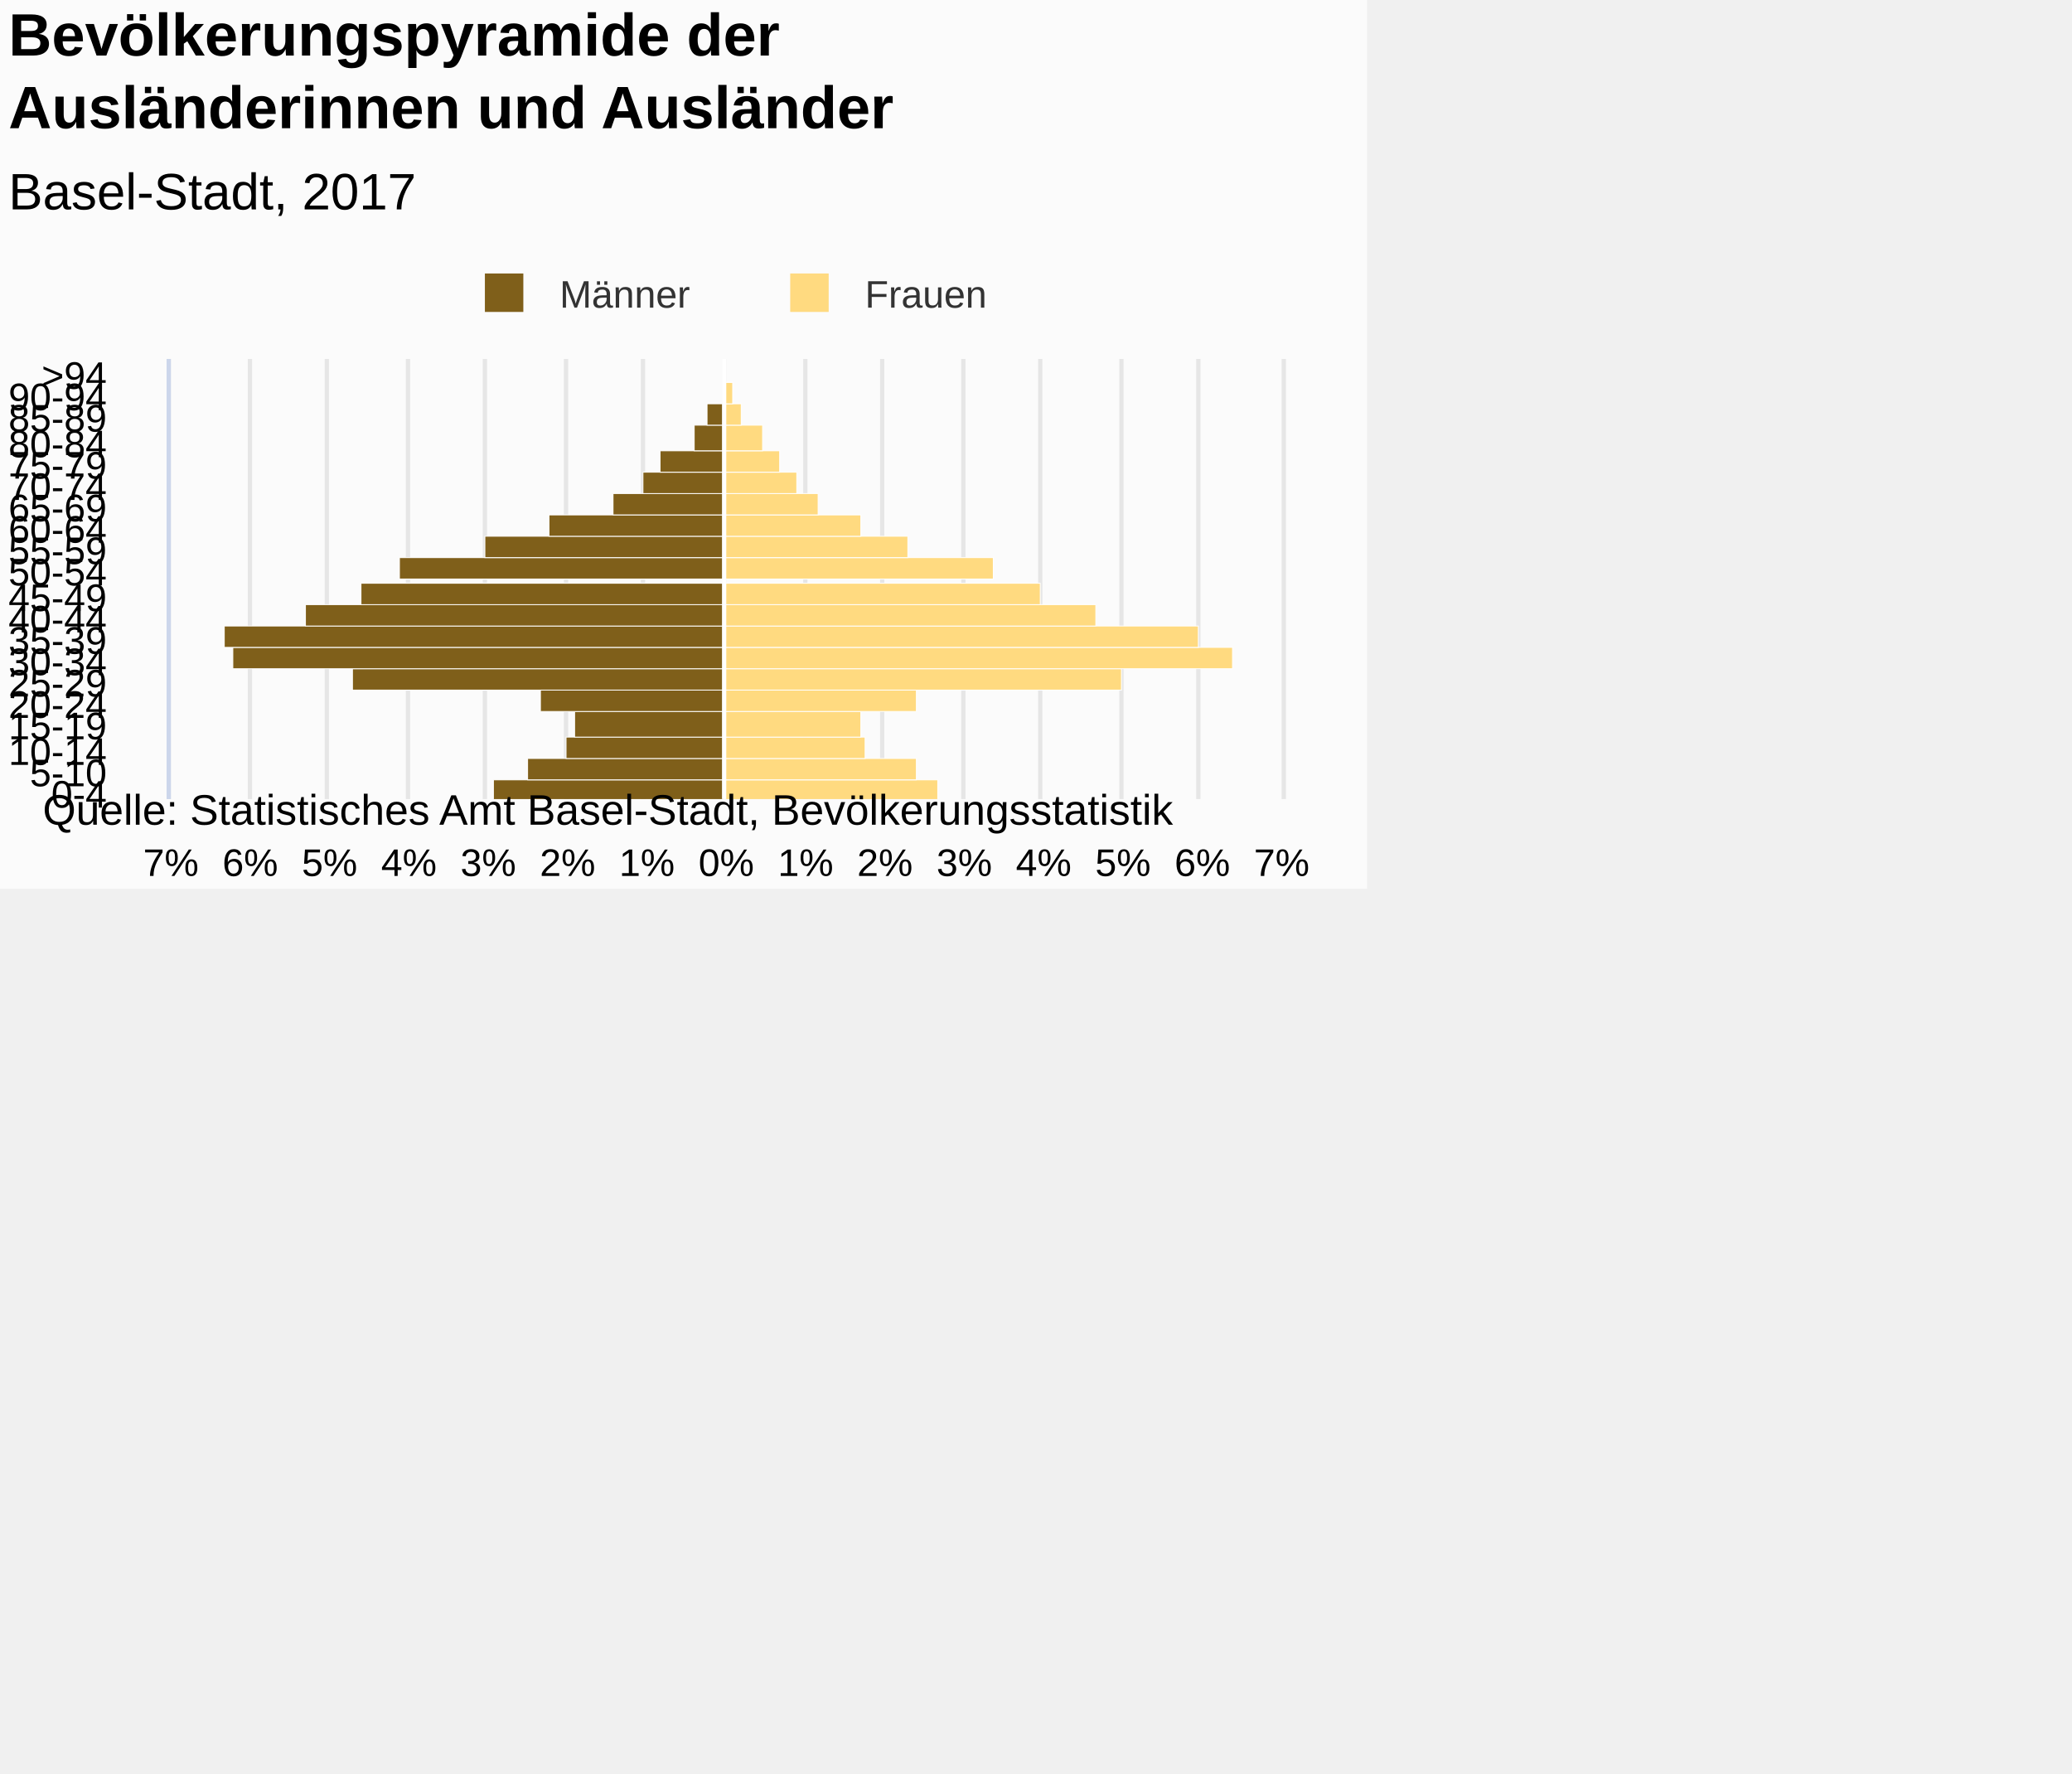
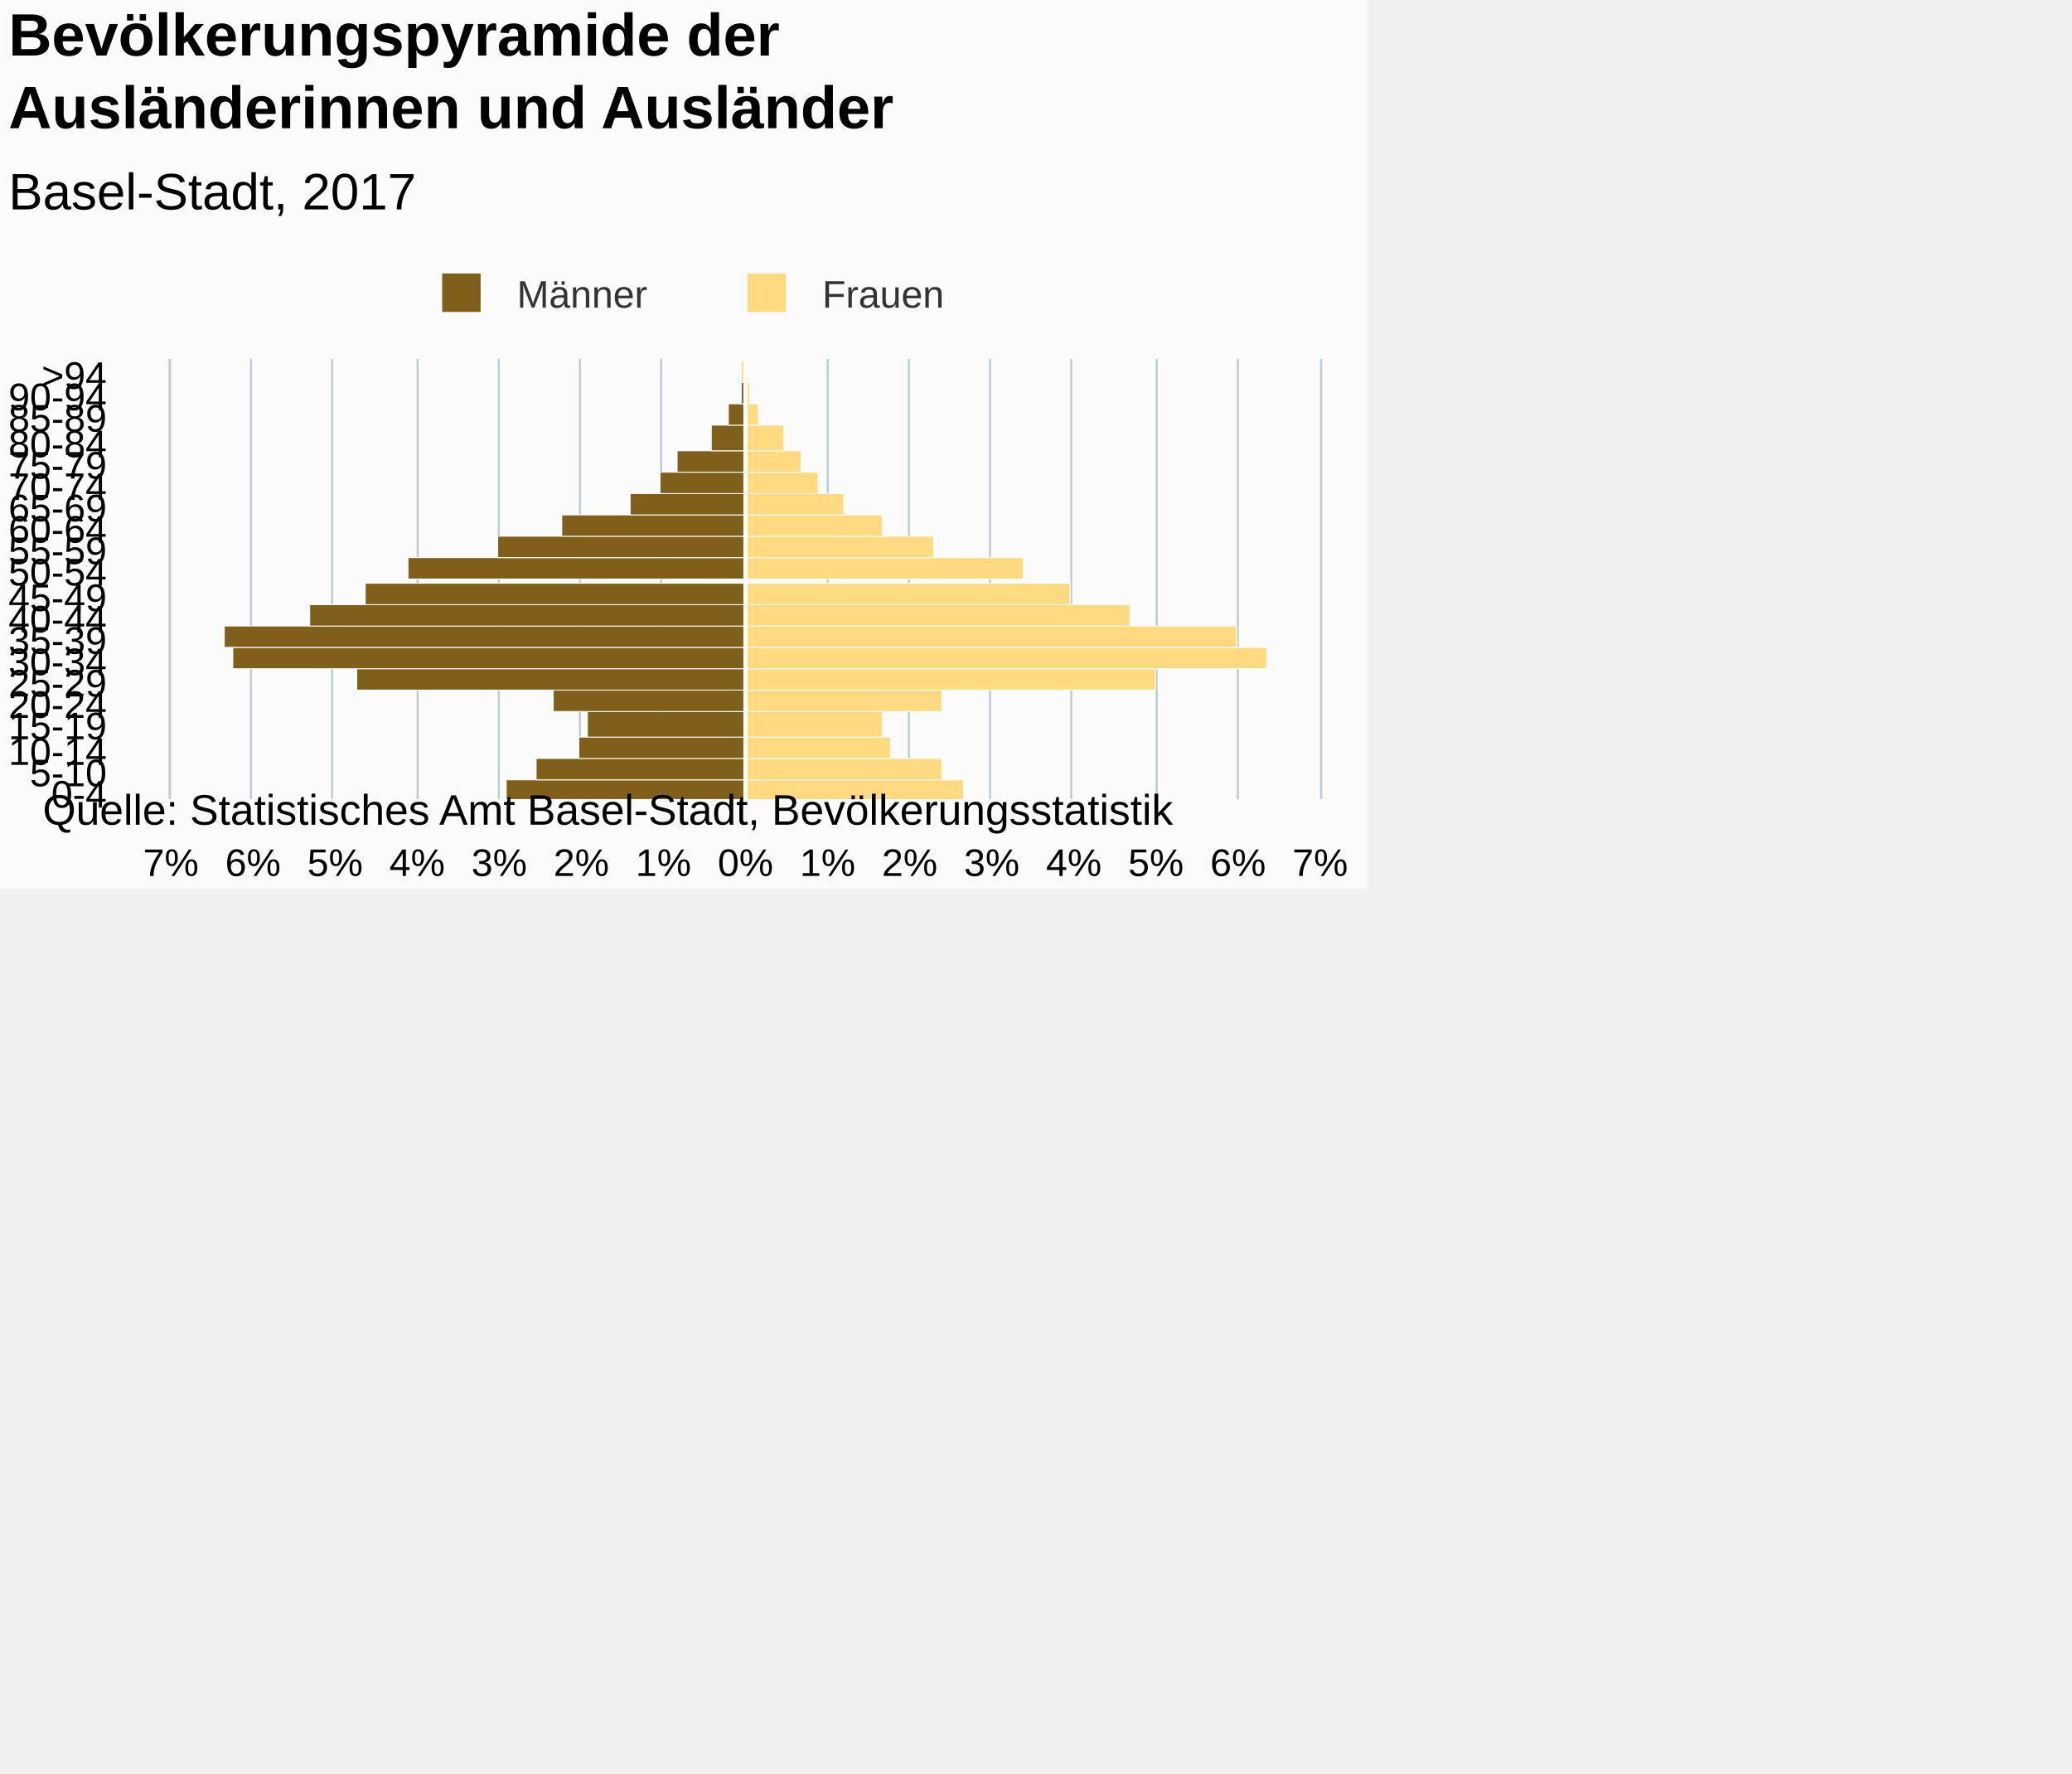
<svg xmlns="http://www.w3.org/2000/svg" version="1.1" class="highcharts-root" style="font-family:Arial;font-size:12px;" viewBox="0 0 485 415">
  <defs>
-     <clipPath id="highcharts-sg887p7-7">
-       <rect x="0" y="0" width="103" height="260" fill="none" />
+     <clipPath id="highcharts-dntnw1h-7">
+       <rect x="0" y="0" width="103" height="269" fill="none" />
    </clipPath>
-     <clipPath id="highcharts-sg887p7-8">
-       <rect x="0" y="0" width="103" height="260" fill="none" />
+     <clipPath id="highcharts-dntnw1h-8">
+       <rect x="0" y="0" width="103" height="269" fill="none" />
    </clipPath>
  </defs>
  <rect fill="#fbfbfb" class="highcharts-background" x="0" y="0" width="320" height="208" rx="0" ry="0" />
-   <rect fill="none" class="highcharts-plot-background" x="40" y="84" width="260" height="103" />
+   <rect fill="none" class="highcharts-plot-background" x="40" y="84" width="269" height="103" />
  <g class="highcharts-pane-group" />
  <g class="highcharts-grid highcharts-xaxis-grid ">
-     <path fill="none" class="highcharts-grid-line" d="M 40 182.5 L 300 182.5" opacity="1" />
-     <path fill="none" class="highcharts-grid-line" d="M 40 177.5 L 300 177.5" opacity="1" />
-     <path fill="none" class="highcharts-grid-line" d="M 40 172.5 L 300 172.5" opacity="1" />
-     <path fill="none" class="highcharts-grid-line" d="M 40 166.5 L 300 166.5" opacity="1" />
-     <path fill="none" class="highcharts-grid-line" d="M 40 161.5 L 300 161.5" opacity="1" />
-     <path fill="none" class="highcharts-grid-line" d="M 40 156.5 L 300 156.5" opacity="1" />
-     <path fill="none" class="highcharts-grid-line" d="M 40 151.5 L 300 151.5" opacity="1" />
-     <path fill="none" class="highcharts-grid-line" d="M 40 146.5 L 300 146.5" opacity="1" />
-     <path fill="none" class="highcharts-grid-line" d="M 40 141.5 L 300 141.5" opacity="1" />
-     <path fill="none" class="highcharts-grid-line" d="M 40 136.5 L 300 136.5" opacity="1" />
-     <path fill="none" class="highcharts-grid-line" d="M 40 130.5 L 300 130.5" opacity="1" />
-     <path fill="none" class="highcharts-grid-line" d="M 40 125.5 L 300 125.5" opacity="1" />
-     <path fill="none" class="highcharts-grid-line" d="M 40 120.5 L 300 120.5" opacity="1" />
-     <path fill="none" class="highcharts-grid-line" d="M 40 115.5 L 300 115.5" opacity="1" />
-     <path fill="none" class="highcharts-grid-line" d="M 40 110.5 L 300 110.5" opacity="1" />
-     <path fill="none" class="highcharts-grid-line" d="M 40 105.5 L 300 105.5" opacity="1" />
-     <path fill="none" class="highcharts-grid-line" d="M 40 99.5 L 300 99.5" opacity="1" />
-     <path fill="none" class="highcharts-grid-line" d="M 40 94.5 L 300 94.5" opacity="1" />
-     <path fill="none" class="highcharts-grid-line" d="M 40 89.5 L 300 89.5" opacity="1" />
-     <path fill="none" class="highcharts-grid-line" d="M 40 84.5 L 300 84.5" opacity="1" />
-     <path fill="none" class="highcharts-grid-line" d="M 40 187.5 L 300 187.5" opacity="1" />
+     <path fill="none" class="highcharts-grid-line" d="M 40 182.5 L 309 182.5" opacity="1" />
+     <path fill="none" class="highcharts-grid-line" d="M 40 177.5 L 309 177.5" opacity="1" />
+     <path fill="none" class="highcharts-grid-line" d="M 40 172.5 L 309 172.5" opacity="1" />
+     <path fill="none" class="highcharts-grid-line" d="M 40 166.5 L 309 166.5" opacity="1" />
+     <path fill="none" class="highcharts-grid-line" d="M 40 161.5 L 309 161.5" opacity="1" />
+     <path fill="none" class="highcharts-grid-line" d="M 40 156.5 L 309 156.5" opacity="1" />
+     <path fill="none" class="highcharts-grid-line" d="M 40 151.5 L 309 151.5" opacity="1" />
+     <path fill="none" class="highcharts-grid-line" d="M 40 146.5 L 309 146.5" opacity="1" />
+     <path fill="none" class="highcharts-grid-line" d="M 40 141.5 L 309 141.5" opacity="1" />
+     <path fill="none" class="highcharts-grid-line" d="M 40 136.5 L 309 136.5" opacity="1" />
+     <path fill="none" class="highcharts-grid-line" d="M 40 130.5 L 309 130.5" opacity="1" />
+     <path fill="none" class="highcharts-grid-line" d="M 40 125.5 L 309 125.5" opacity="1" />
+     <path fill="none" class="highcharts-grid-line" d="M 40 120.5 L 309 120.5" opacity="1" />
+     <path fill="none" class="highcharts-grid-line" d="M 40 115.5 L 309 115.5" opacity="1" />
+     <path fill="none" class="highcharts-grid-line" d="M 40 110.5 L 309 110.5" opacity="1" />
+     <path fill="none" class="highcharts-grid-line" d="M 40 105.5 L 309 105.5" opacity="1" />
+     <path fill="none" class="highcharts-grid-line" d="M 40 99.5 L 309 99.5" opacity="1" />
+     <path fill="none" class="highcharts-grid-line" d="M 40 94.5 L 309 94.5" opacity="1" />
+     <path fill="none" class="highcharts-grid-line" d="M 40 89.5 L 309 89.5" opacity="1" />
+     <path fill="none" class="highcharts-grid-line" d="M 40 84.5 L 309 84.5" opacity="1" />
+     <path fill="none" class="highcharts-grid-line" d="M 40 187.5 L 309 187.5" opacity="1" />
  </g>
  <g class="highcharts-grid highcharts-yaxis-grid ">
-     <path fill="none" stroke="#e6e6e6" stroke-width="1" class="highcharts-grid-line" d="M 169.5 84 L 169.5 187" opacity="1" />
-     <path fill="none" stroke="#e6e6e6" stroke-width="1" class="highcharts-grid-line" d="M 188.5 84 L 188.5 187" opacity="1" />
-     <path fill="none" stroke="#e6e6e6" stroke-width="1" class="highcharts-grid-line" d="M 206.5 84 L 206.5 187" opacity="1" />
-     <path fill="none" stroke="#e6e6e6" stroke-width="1" class="highcharts-grid-line" d="M 225.5 84 L 225.5 187" opacity="1" />
-     <path fill="none" stroke="#e6e6e6" stroke-width="1" class="highcharts-grid-line" d="M 243.5 84 L 243.5 187" opacity="1" />
-     <path fill="none" stroke="#e6e6e6" stroke-width="1" class="highcharts-grid-line" d="M 262.5 84 L 262.5 187" opacity="1" />
-     <path fill="none" stroke="#e6e6e6" stroke-width="1" class="highcharts-grid-line" d="M 280.5 84 L 280.5 187" opacity="1" />
-     <path fill="none" stroke="#e6e6e6" stroke-width="1" class="highcharts-grid-line" d="M 300.5 84 L 300.5 187" opacity="1" />
-     <path fill="none" stroke="#e6e6e6" stroke-width="1" opacity="1" class="highcharts-grid-line" d="M 39.5 84 L 39.5 187" />
-     <path fill="none" stroke="#e6e6e6" stroke-width="1" opacity="1" class="highcharts-grid-line" d="M 58.5 84 L 58.5 187" />
-     <path fill="none" stroke="#e6e6e6" stroke-width="1" opacity="1" class="highcharts-grid-line" d="M 76.5 84 L 76.5 187" />
-     <path fill="none" stroke="#e6e6e6" stroke-width="1" opacity="1" class="highcharts-grid-line" d="M 95.5 84 L 95.5 187" />
-     <path fill="none" stroke="#e6e6e6" stroke-width="1" opacity="1" class="highcharts-grid-line" d="M 113.5 84 L 113.5 187" />
-     <path fill="none" stroke="#e6e6e6" stroke-width="1" opacity="1" class="highcharts-grid-line" d="M 132.5 84 L 132.5 187" />
-     <path fill="none" stroke="#e6e6e6" stroke-width="1" opacity="1" class="highcharts-grid-line" d="M 150.5 84 L 150.5 187" />
-   </g>
-   <rect fill="none" class="highcharts-plot-border" x="40" y="84" width="260" height="103" />
+     <path fill="none" stroke="#B9CFD7" stroke-width="0.5" class="highcharts-grid-line" d="M 174.75 84 L 174.75 187" opacity="1" />
+     <path fill="none" stroke="#B9CFD7" stroke-width="0.5" class="highcharts-grid-line" d="M 193.75 84 L 193.75 187" opacity="1" />
+     <path fill="none" stroke="#B9CFD7" stroke-width="0.5" class="highcharts-grid-line" d="M 212.75 84 L 212.75 187" opacity="1" />
+     <path fill="none" stroke="#B9CFD7" stroke-width="0.5" class="highcharts-grid-line" d="M 231.75 84 L 231.75 187" opacity="1" />
+     <path fill="none" stroke="#B9CFD7" stroke-width="0.5" class="highcharts-grid-line" d="M 250.75 84 L 250.75 187" opacity="1" />
+     <path fill="none" stroke="#B9CFD7" stroke-width="0.5" class="highcharts-grid-line" d="M 270.75 84 L 270.75 187" opacity="1" />
+     <path fill="none" stroke="#B9CFD7" stroke-width="0.5" class="highcharts-grid-line" d="M 289.75 84 L 289.75 187" opacity="1" />
+     <path fill="none" stroke="#B9CFD7" stroke-width="0.5" class="highcharts-grid-line" d="M 309.25 84 L 309.25 187" opacity="1" />
+     <path fill="none" stroke="#B9CFD7" stroke-width="0.5" opacity="1" class="highcharts-grid-line" d="M 39.75 84 L 39.75 187" />
+     <path fill="none" stroke="#B9CFD7" stroke-width="0.5" opacity="1" class="highcharts-grid-line" d="M 58.75 84 L 58.75 187" />
+     <path fill="none" stroke="#B9CFD7" stroke-width="0.5" opacity="1" class="highcharts-grid-line" d="M 77.75 84 L 77.75 187" />
+     <path fill="none" stroke="#B9CFD7" stroke-width="0.5" opacity="1" class="highcharts-grid-line" d="M 97.75 84 L 97.75 187" />
+     <path fill="none" stroke="#B9CFD7" stroke-width="0.5" opacity="1" class="highcharts-grid-line" d="M 116.75 84 L 116.75 187" />
+     <path fill="none" stroke="#B9CFD7" stroke-width="0.5" opacity="1" class="highcharts-grid-line" d="M 135.75 84 L 135.75 187" />
+     <path fill="none" stroke="#B9CFD7" stroke-width="0.5" opacity="1" class="highcharts-grid-line" d="M 154.75 84 L 154.75 187" />
+   </g>
+   <rect fill="none" class="highcharts-plot-border" x="40" y="84" width="269" height="103" />
  <g class="highcharts-axis highcharts-xaxis ">
-     <path fill="none" class="highcharts-axis-line" stroke="#ccd6eb" stroke-width="1" d="M 39.5 84 L 39.5 187" />
+     <path fill="none" class="highcharts-axis-line" stroke="#B9CFD7" stroke-width="0.5" d="M 39.75 84 L 39.75 187" />
  </g>
  <g class="highcharts-axis highcharts-yaxis ">
-     <path fill="none" class="highcharts-axis-line" d="M 40 187 L 300 187" />
+     <path fill="none" class="highcharts-axis-line" d="M 40 187 L 309 187" />
  </g>
  <g class="highcharts-series-group">
-     <g class="highcharts-series highcharts-series-0 highcharts-bar-series " transform="translate(300,187) rotate(90) scale(-1,1) scale(1 1)" clip-path="url(#highcharts-sg887p7-8)" width="260" height="103">
-       <rect x="-0.5" y="130.5" width="5" height="54" fill="#7f5f1a" stroke="#ffffff" stroke-width="0.2" class="highcharts-point highcharts-negative" />
-       <rect x="4.5" y="130.5" width="5" height="46" fill="#7f5f1a" stroke="#ffffff" stroke-width="0.2" class="highcharts-point highcharts-negative" />
-       <rect x="9.5" y="130.5" width="5" height="37" fill="#7f5f1a" stroke="#ffffff" stroke-width="0.2" class="highcharts-point highcharts-negative" />
-       <rect x="14.5" y="130.5" width="6" height="35" fill="#7f5f1a" stroke="#ffffff" stroke-width="0.2" class="highcharts-point highcharts-negative" />
-       <rect x="20.5" y="130.5" width="5" height="43" fill="#7f5f1a" stroke="#ffffff" stroke-width="0.2" class="highcharts-point highcharts-negative" />
-       <rect x="25.5" y="130.5" width="5" height="87" fill="#7f5f1a" stroke="#ffffff" stroke-width="0.2" class="highcharts-point highcharts-negative" />
-       <rect x="30.5" y="130.5" width="5" height="115" fill="#7f5f1a" stroke="#ffffff" stroke-width="0.2" class="highcharts-point highcharts-negative" />
-       <rect x="35.5" y="130.5" width="5" height="117" fill="#7f5f1a" stroke="#ffffff" stroke-width="0.2" class="highcharts-point highcharts-negative" />
-       <rect x="40.5" y="130.5" width="5" height="98" fill="#7f5f1a" stroke="#ffffff" stroke-width="0.2" class="highcharts-point highcharts-negative" />
-       <rect x="45.5" y="130.5" width="5" height="85" fill="#7f5f1a" stroke="#ffffff" stroke-width="0.2" class="highcharts-point highcharts-negative" />
-       <rect x="51.5" y="130.5" width="5" height="76" fill="#7f5f1a" stroke="#ffffff" stroke-width="0.2" class="highcharts-point highcharts-negative" />
-       <rect x="56.5" y="130.5" width="5" height="56" fill="#7f5f1a" stroke="#ffffff" stroke-width="0.2" class="highcharts-point highcharts-negative" />
-       <rect x="61.5" y="130.5" width="5" height="41" fill="#7f5f1a" stroke="#ffffff" stroke-width="0.2" class="highcharts-point highcharts-negative" />
-       <rect x="66.5" y="130.5" width="5" height="26" fill="#7f5f1a" stroke="#ffffff" stroke-width="0.2" class="highcharts-point highcharts-negative" />
-       <rect x="71.5" y="130.5" width="5" height="19" fill="#7f5f1a" stroke="#ffffff" stroke-width="0.2" class="highcharts-point highcharts-negative" />
-       <rect x="76.5" y="130.5" width="5" height="15" fill="#7f5f1a" stroke="#ffffff" stroke-width="0.2" class="highcharts-point highcharts-negative" />
-       <rect x="81.5" y="130.5" width="6" height="7" fill="#7f5f1a" stroke="#ffffff" stroke-width="0.2" class="highcharts-point highcharts-negative" />
-       <rect x="87.5" y="130.5" width="5" height="4" fill="#7f5f1a" stroke="#ffffff" stroke-width="0.2" class="highcharts-point highcharts-negative" />
-       <rect x="92.5" y="130.5" width="5" height="0" fill="#7f5f1a" stroke="#ffffff" stroke-width="0.2" class="highcharts-point" />
-       <rect x="97.5" y="130.5" width="5" height="0" fill="#7f5f1a" stroke="#ffffff" stroke-width="0.2" class="highcharts-point" />
+     <g class="highcharts-series highcharts-series-0 highcharts-bar-series " transform="translate(309,187) rotate(90) scale(-1,1) scale(1 1)" clip-path="url(#highcharts-dntnw1h-8)" width="269" height="103">
+       <rect x="-0.5" y="134.5" width="5" height="56" fill="#7f5f1a" stroke="#ffffff" stroke-width="0.2" class="highcharts-point highcharts-negative" />
+       <rect x="4.5" y="134.5" width="5" height="49" fill="#7f5f1a" stroke="#ffffff" stroke-width="0.2" class="highcharts-point highcharts-negative" />
+       <rect x="9.5" y="134.5" width="5" height="39" fill="#7f5f1a" stroke="#ffffff" stroke-width="0.2" class="highcharts-point highcharts-negative" />
+       <rect x="14.5" y="134.5" width="6" height="37" fill="#7f5f1a" stroke="#ffffff" stroke-width="0.2" class="highcharts-point highcharts-negative" />
+       <rect x="20.5" y="134.5" width="5" height="45" fill="#7f5f1a" stroke="#ffffff" stroke-width="0.2" class="highcharts-point highcharts-negative" />
+       <rect x="25.5" y="134.5" width="5" height="91" fill="#7f5f1a" stroke="#ffffff" stroke-width="0.2" class="highcharts-point highcharts-negative" />
+       <rect x="30.5" y="134.5" width="5" height="120" fill="#7f5f1a" stroke="#ffffff" stroke-width="0.2" class="highcharts-point highcharts-negative" />
+       <rect x="35.5" y="134.5" width="5" height="122" fill="#7f5f1a" stroke="#ffffff" stroke-width="0.2" class="highcharts-point highcharts-negative" />
+       <rect x="40.5" y="134.5" width="5" height="102" fill="#7f5f1a" stroke="#ffffff" stroke-width="0.2" class="highcharts-point highcharts-negative" />
+       <rect x="45.5" y="134.5" width="5" height="89" fill="#7f5f1a" stroke="#ffffff" stroke-width="0.2" class="highcharts-point highcharts-negative" />
+       <rect x="51.5" y="134.5" width="5" height="79" fill="#7f5f1a" stroke="#ffffff" stroke-width="0.2" class="highcharts-point highcharts-negative" />
+       <rect x="56.5" y="134.5" width="5" height="58" fill="#7f5f1a" stroke="#ffffff" stroke-width="0.2" class="highcharts-point highcharts-negative" />
+       <rect x="61.5" y="134.5" width="5" height="43" fill="#7f5f1a" stroke="#ffffff" stroke-width="0.2" class="highcharts-point highcharts-negative" />
+       <rect x="66.5" y="134.5" width="5" height="27" fill="#7f5f1a" stroke="#ffffff" stroke-width="0.2" class="highcharts-point highcharts-negative" />
+       <rect x="71.5" y="134.5" width="5" height="20" fill="#7f5f1a" stroke="#ffffff" stroke-width="0.2" class="highcharts-point highcharts-negative" />
+       <rect x="76.5" y="134.5" width="5" height="16" fill="#7f5f1a" stroke="#ffffff" stroke-width="0.2" class="highcharts-point highcharts-negative" />
+       <rect x="81.5" y="134.5" width="6" height="8" fill="#7f5f1a" stroke="#ffffff" stroke-width="0.2" class="highcharts-point highcharts-negative" />
+       <rect x="87.5" y="134.5" width="5" height="4" fill="#7f5f1a" stroke="#ffffff" stroke-width="0.2" class="highcharts-point highcharts-negative" />
+       <rect x="92.5" y="134.5" width="5" height="1" fill="#7f5f1a" stroke="#ffffff" stroke-width="0.2" class="highcharts-point" />
+       <rect x="97.5" y="134.5" width="5" height="1" fill="#7f5f1a" stroke="#ffffff" stroke-width="0.2" class="highcharts-point" />
    </g>
-     <g class="highcharts-markers highcharts-series-0 highcharts-bar-series " transform="translate(300,187) rotate(90) scale(-1,1) scale(1 1)" clip-path="none" />
-     <g class="highcharts-series highcharts-series-1 highcharts-bar-series " transform="translate(300,187) rotate(90) scale(-1,1) scale(1 1)" clip-path="url(#highcharts-sg887p7-8)" width="260" height="103">
-       <rect x="-0.5" y="80.5" width="5" height="50" fill="#ffda80" stroke="#ffffff" stroke-width="0.2" class="highcharts-point" />
-       <rect x="4.5" y="85.5" width="5" height="45" fill="#ffda80" stroke="#ffffff" stroke-width="0.2" class="highcharts-point" />
-       <rect x="9.5" y="97.5" width="5" height="33" fill="#ffda80" stroke="#ffffff" stroke-width="0.2" class="highcharts-point" />
-       <rect x="14.5" y="98.5" width="6" height="32" fill="#ffda80" stroke="#ffffff" stroke-width="0.2" class="highcharts-point" />
-       <rect x="20.5" y="85.5" width="5" height="45" fill="#ffda80" stroke="#ffffff" stroke-width="0.2" class="highcharts-point" />
-       <rect x="25.5" y="37.5" width="5" height="93" fill="#ffda80" stroke="#ffffff" stroke-width="0.2" class="highcharts-point" />
-       <rect x="30.5" y="11.5" width="5" height="119" fill="#ffda80" stroke="#ffffff" stroke-width="0.2" class="highcharts-point" />
-       <rect x="35.5" y="19.5" width="5" height="111" fill="#ffda80" stroke="#ffffff" stroke-width="0.2" class="highcharts-point" />
-       <rect x="40.5" y="43.5" width="5" height="87" fill="#ffda80" stroke="#ffffff" stroke-width="0.2" class="highcharts-point" />
-       <rect x="45.5" y="56.5" width="5" height="74" fill="#ffda80" stroke="#ffffff" stroke-width="0.2" class="highcharts-point" />
-       <rect x="51.5" y="67.5" width="5" height="63" fill="#ffda80" stroke="#ffffff" stroke-width="0.2" class="highcharts-point" />
-       <rect x="56.5" y="87.5" width="5" height="43" fill="#ffda80" stroke="#ffffff" stroke-width="0.2" class="highcharts-point" />
-       <rect x="61.5" y="98.5" width="5" height="32" fill="#ffda80" stroke="#ffffff" stroke-width="0.2" class="highcharts-point" />
-       <rect x="66.5" y="108.5" width="5" height="22" fill="#ffda80" stroke="#ffffff" stroke-width="0.2" class="highcharts-point" />
-       <rect x="71.5" y="113.5" width="5" height="17" fill="#ffda80" stroke="#ffffff" stroke-width="0.2" class="highcharts-point" />
-       <rect x="76.5" y="117.5" width="5" height="13" fill="#ffda80" stroke="#ffffff" stroke-width="0.2" class="highcharts-point" />
-       <rect x="81.5" y="121.5" width="6" height="9" fill="#ffda80" stroke="#ffffff" stroke-width="0.2" class="highcharts-point" />
-       <rect x="87.5" y="126.5" width="5" height="4" fill="#ffda80" stroke="#ffffff" stroke-width="0.2" class="highcharts-point" />
-       <rect x="92.5" y="128.5" width="5" height="2" fill="#ffda80" stroke="#ffffff" stroke-width="0.2" class="highcharts-point" />
-       <rect x="97.5" y="130.5" width="5" height="0" fill="#ffda80" stroke="#ffffff" stroke-width="0.2" class="highcharts-point" />
+     <g class="highcharts-markers highcharts-series-0 highcharts-bar-series " transform="translate(309,187) rotate(90) scale(-1,1) scale(1 1)" clip-path="none" />
+     <g class="highcharts-series highcharts-series-1 highcharts-bar-series " transform="translate(309,187) rotate(90) scale(-1,1) scale(1 1)" clip-path="url(#highcharts-dntnw1h-8)" width="269" height="103">
+       <rect x="-0.5" y="83.5" width="5" height="51" fill="#ffda80" stroke="#ffffff" stroke-width="0.2" class="highcharts-point" />
+       <rect x="4.5" y="88.5" width="5" height="46" fill="#ffda80" stroke="#ffffff" stroke-width="0.2" class="highcharts-point" />
+       <rect x="9.5" y="100.5" width="5" height="34" fill="#ffda80" stroke="#ffffff" stroke-width="0.2" class="highcharts-point" />
+       <rect x="14.5" y="102.5" width="6" height="32" fill="#ffda80" stroke="#ffffff" stroke-width="0.2" class="highcharts-point" />
+       <rect x="20.5" y="88.5" width="5" height="46" fill="#ffda80" stroke="#ffffff" stroke-width="0.2" class="highcharts-point" />
+       <rect x="25.5" y="38.5" width="5" height="96" fill="#ffda80" stroke="#ffffff" stroke-width="0.2" class="highcharts-point" />
+       <rect x="30.5" y="12.5" width="5" height="122" fill="#ffda80" stroke="#ffffff" stroke-width="0.2" class="highcharts-point" />
+       <rect x="35.5" y="19.5" width="5" height="115" fill="#ffda80" stroke="#ffffff" stroke-width="0.2" class="highcharts-point" />
+       <rect x="40.5" y="44.5" width="5" height="90" fill="#ffda80" stroke="#ffffff" stroke-width="0.2" class="highcharts-point" />
+       <rect x="45.5" y="58.5" width="5" height="76" fill="#ffda80" stroke="#ffffff" stroke-width="0.2" class="highcharts-point" />
+       <rect x="51.5" y="69.5" width="5" height="65" fill="#ffda80" stroke="#ffffff" stroke-width="0.2" class="highcharts-point" />
+       <rect x="56.5" y="90.5" width="5" height="44" fill="#ffda80" stroke="#ffffff" stroke-width="0.2" class="highcharts-point" />
+       <rect x="61.5" y="102.5" width="5" height="32" fill="#ffda80" stroke="#ffffff" stroke-width="0.2" class="highcharts-point" />
+       <rect x="66.5" y="111.5" width="5" height="23" fill="#ffda80" stroke="#ffffff" stroke-width="0.2" class="highcharts-point" />
+       <rect x="71.5" y="117.5" width="5" height="17" fill="#ffda80" stroke="#ffffff" stroke-width="0.2" class="highcharts-point" />
+       <rect x="76.5" y="121.5" width="5" height="13" fill="#ffda80" stroke="#ffffff" stroke-width="0.2" class="highcharts-point" />
+       <rect x="81.5" y="125.5" width="6" height="9" fill="#ffda80" stroke="#ffffff" stroke-width="0.2" class="highcharts-point" />
+       <rect x="87.5" y="131.5" width="5" height="3" fill="#ffda80" stroke="#ffffff" stroke-width="0.2" class="highcharts-point" />
+       <rect x="92.5" y="133.5" width="5" height="1" fill="#ffda80" stroke="#ffffff" stroke-width="0.2" class="highcharts-point" />
+       <rect x="97.5" y="134.5" width="5" height="1" fill="#ffda80" stroke="#ffffff" stroke-width="0.2" class="highcharts-point" />
    </g>
-     <g class="highcharts-markers highcharts-series-1 highcharts-bar-series " transform="translate(300,187) rotate(90) scale(-1,1) scale(1 1)" clip-path="none" />
+     <g class="highcharts-markers highcharts-series-1 highcharts-bar-series " transform="translate(309,187) rotate(90) scale(-1,1) scale(1 1)" clip-path="none" />
  </g>
  <text x="2" text-anchor="start" class="highcharts-title" style="color:#000000;font-size:14px;font-weight:bold;fill:#000000;" y="13">
    <tspan>Bevölkerungspyramide der</tspan>
    <tspan dy="17" x="2">Ausländerinnen und Ausländer</tspan>
  </text>
  <text x="2" text-anchor="start" class="highcharts-subtitle" style="color:#000000;font-size:12px;font-weight:normal;font-family:Arial;fill:#000000;" y="49">
    <tspan>Basel-Stadt, 2017</tspan>
  </text>
  <g class="highcharts-plot-lines-4">
-     <path fill="none" stroke="white" stroke-width="1" d="M 169.5 84 L 169.5 187" visibility="visible" />
-   </g>
-   <g class="highcharts-legend" transform="translate(109,64)">
+     <path fill="none" stroke="white" stroke-width="1" d="M 174.5 84 L 174.5 187" visibility="visible" />
+   </g>
+   <g class="highcharts-legend" transform="translate(99,64)">
    <rect fill="none" class="highcharts-legend-box" rx="0" ry="0" x="0" y="0" width="122" height="8" visibility="visible" />
    <g>
      <g>
        <g class="highcharts-legend-item highcharts-bar-series highcharts-color-undefined highcharts-series-0" transform="translate(1,-4)">
          <text x="21" style="color:#333333;font-size:9px;font-weight:normal;cursor:pointer;fill:#333333;" text-anchor="start" y="12">
            <tspan>Männer</tspan>
          </text>
          <rect x="3.5" y="4" width="9" height="9" fill="#7f5f1a" class="highcharts-point" />
        </g>
        <g class="highcharts-legend-item highcharts-bar-series highcharts-color-undefined highcharts-series-1" transform="translate(72.46875,-4)">
          <text x="21" y="12" style="color:#333333;font-size:9px;font-weight:normal;cursor:pointer;fill:#333333;" text-anchor="start">
            <tspan>Frauen</tspan>
          </text>
          <rect x="3.5" y="4" width="9" height="9" fill="#ffda80" class="highcharts-point" />
        </g>
      </g>
    </g>
  </g>
  <g class="highcharts-axis-labels highcharts-xaxis-labels ">
    <text x="25" style="color:#000000;cursor:default;font-size:9px;fill:#000000;" text-anchor="end" transform="translate(0,0)" y="189" opacity="1">0-4</text>
    <text x="25" style="color:#000000;cursor:default;font-size:9px;fill:#000000;" text-anchor="end" transform="translate(0,0)" y="184" opacity="1">5-10</text>
    <text x="25" style="color:#000000;cursor:default;font-size:9px;fill:#000000;" text-anchor="end" transform="translate(0,0)" y="179" opacity="1">10-14</text>
    <text x="25" style="color:#000000;cursor:default;font-size:9px;fill:#000000;" text-anchor="end" transform="translate(0,0)" y="173" opacity="1">15-19</text>
    <text x="25" style="color:#000000;cursor:default;font-size:9px;fill:#000000;" text-anchor="end" transform="translate(0,0)" y="168" opacity="1">20-24</text>
    <text x="25" style="color:#000000;cursor:default;font-size:9px;fill:#000000;" text-anchor="end" transform="translate(0,0)" y="163" opacity="1">25-29</text>
    <text x="25" style="color:#000000;cursor:default;font-size:9px;fill:#000000;" text-anchor="end" transform="translate(0,0)" y="158" opacity="1">30-34</text>
    <text x="25" style="color:#000000;cursor:default;font-size:9px;fill:#000000;" text-anchor="end" transform="translate(0,0)" y="153" opacity="1">35-39</text>
    <text x="25" style="color:#000000;cursor:default;font-size:9px;fill:#000000;" text-anchor="end" transform="translate(0,0)" y="148" opacity="1">40-44</text>
    <text x="25" style="color:#000000;cursor:default;font-size:9px;fill:#000000;" text-anchor="end" transform="translate(0,0)" y="143" opacity="1">45-49</text>
    <text x="25" style="color:#000000;cursor:default;font-size:9px;fill:#000000;" text-anchor="end" transform="translate(0,0)" y="137" opacity="1">50-54</text>
    <text x="25" style="color:#000000;cursor:default;font-size:9px;fill:#000000;" text-anchor="end" transform="translate(0,0)" y="132" opacity="1">55-59</text>
    <text x="25" style="color:#000000;cursor:default;font-size:9px;fill:#000000;" text-anchor="end" transform="translate(0,0)" y="127" opacity="1">60-64</text>
    <text x="25" style="color:#000000;cursor:default;font-size:9px;fill:#000000;" text-anchor="end" transform="translate(0,0)" y="122" opacity="1">65-69</text>
    <text x="25" style="color:#000000;cursor:default;font-size:9px;fill:#000000;" text-anchor="end" transform="translate(0,0)" y="117" opacity="1">70-74</text>
    <text x="25" style="color:#000000;cursor:default;font-size:9px;fill:#000000;" text-anchor="end" transform="translate(0,0)" y="112" opacity="1">75-79</text>
    <text x="25" style="color:#000000;cursor:default;font-size:9px;fill:#000000;" text-anchor="end" transform="translate(0,0)" y="107" opacity="1">80-84</text>
    <text x="25" style="color:#000000;cursor:default;font-size:9px;fill:#000000;" text-anchor="end" transform="translate(0,0)" y="101" opacity="1">85-89</text>
    <text x="25" style="color:#000000;cursor:default;font-size:9px;fill:#000000;" text-anchor="end" transform="translate(0,0)" y="96" opacity="1">90-94</text>
    <text x="25" style="color:#000000;cursor:default;font-size:9px;fill:#000000;" text-anchor="end" transform="translate(0,0)" y="91" opacity="1">&gt;94</text>
  </g>
  <g class="highcharts-axis-labels highcharts-yaxis-labels ">
-     <text x="170" style="color:#000000;cursor:default;font-size:9px;fill:#000000;" text-anchor="middle" transform="translate(0,0)" y="205" opacity="1">
+     <text x="174.5" style="color:#000000;cursor:default;font-size:9px;fill:#000000;" text-anchor="middle" transform="translate(0,0)" y="205" opacity="1">
      <tspan>0%</tspan>
    </text>
-     <text x="188.571" style="color:#000000;cursor:default;font-size:9px;fill:#000000;" text-anchor="middle" transform="translate(0,0)" y="205" opacity="1">
+     <text x="193.714" style="color:#000000;cursor:default;font-size:9px;fill:#000000;" text-anchor="middle" transform="translate(0,0)" y="205" opacity="1">
      <tspan>1%</tspan>
    </text>
-     <text x="207.143" style="color:#000000;cursor:default;font-size:9px;fill:#000000;" text-anchor="middle" transform="translate(0,0)" y="205" opacity="1">
+     <text x="212.929" style="color:#000000;cursor:default;font-size:9px;fill:#000000;" text-anchor="middle" transform="translate(0,0)" y="205" opacity="1">
      <tspan>2%</tspan>
    </text>
-     <text x="225.714" style="color:#000000;cursor:default;font-size:9px;fill:#000000;" text-anchor="middle" transform="translate(0,0)" y="205" opacity="1">
+     <text x="232.143" style="color:#000000;cursor:default;font-size:9px;fill:#000000;" text-anchor="middle" transform="translate(0,0)" y="205" opacity="1">
      <tspan>3%</tspan>
    </text>
-     <text x="244.286" style="color:#000000;cursor:default;font-size:9px;fill:#000000;" text-anchor="middle" transform="translate(0,0)" y="205" opacity="1">
+     <text x="251.357" style="color:#000000;cursor:default;font-size:9px;fill:#000000;" text-anchor="middle" transform="translate(0,0)" y="205" opacity="1">
      <tspan>4%</tspan>
    </text>
-     <text x="262.857" style="color:#000000;cursor:default;font-size:9px;fill:#000000;" text-anchor="middle" transform="translate(0,0)" y="205" opacity="1">
+     <text x="270.571" style="color:#000000;cursor:default;font-size:9px;fill:#000000;" text-anchor="middle" transform="translate(0,0)" y="205" opacity="1">
      <tspan>5%</tspan>
    </text>
-     <text x="281.429" style="color:#000000;cursor:default;font-size:9px;fill:#000000;" text-anchor="middle" transform="translate(0,0)" y="205" opacity="1">
+     <text x="289.786" style="color:#000000;cursor:default;font-size:9px;fill:#000000;" text-anchor="middle" transform="translate(0,0)" y="205" opacity="1">
      <tspan>6%</tspan>
    </text>
-     <text x="300" style="color:#000000;cursor:default;font-size:9px;fill:#000000;" text-anchor="middle" transform="translate(0,0)" y="205" opacity="1">
+     <text x="309" style="color:#000000;cursor:default;font-size:9px;fill:#000000;" text-anchor="middle" transform="translate(0,0)" y="205" opacity="1">
      <tspan>7%</tspan>
    </text>
    <text x="40" style="color:#000000;cursor:default;font-size:9px;fill:#000000;" text-anchor="middle" transform="translate(0,0)" y="205" opacity="1">
      <tspan>7%</tspan>
    </text>
-     <text x="58.571" style="color:#000000;cursor:default;font-size:9px;fill:#000000;" text-anchor="middle" transform="translate(0,0)" y="205" opacity="1">
+     <text x="59.214" style="color:#000000;cursor:default;font-size:9px;fill:#000000;" text-anchor="middle" transform="translate(0,0)" y="205" opacity="1">
      <tspan>6%</tspan>
    </text>
-     <text x="77.143" style="color:#000000;cursor:default;font-size:9px;fill:#000000;" text-anchor="middle" transform="translate(0,0)" y="205" opacity="1">
+     <text x="78.429" style="color:#000000;cursor:default;font-size:9px;fill:#000000;" text-anchor="middle" transform="translate(0,0)" y="205" opacity="1">
      <tspan>5%</tspan>
    </text>
-     <text x="95.714" style="color:#000000;cursor:default;font-size:9px;fill:#000000;" text-anchor="middle" transform="translate(0,0)" y="205" opacity="1">
+     <text x="97.643" style="color:#000000;cursor:default;font-size:9px;fill:#000000;" text-anchor="middle" transform="translate(0,0)" y="205" opacity="1">
      <tspan>4%</tspan>
    </text>
-     <text x="114.286" style="color:#000000;cursor:default;font-size:9px;fill:#000000;" text-anchor="middle" transform="translate(0,0)" y="205" opacity="1">
+     <text x="116.857" style="color:#000000;cursor:default;font-size:9px;fill:#000000;" text-anchor="middle" transform="translate(0,0)" y="205" opacity="1">
      <tspan>3%</tspan>
    </text>
-     <text x="132.857" style="color:#000000;cursor:default;font-size:9px;fill:#000000;" text-anchor="middle" transform="translate(0,0)" y="205" opacity="1">
+     <text x="136.071" style="color:#000000;cursor:default;font-size:9px;fill:#000000;" text-anchor="middle" transform="translate(0,0)" y="205" opacity="1">
      <tspan>2%</tspan>
    </text>
-     <text x="151.429" style="color:#000000;cursor:default;font-size:9px;fill:#000000;" text-anchor="middle" transform="translate(0,0)" y="205" opacity="1">
+     <text x="155.286" style="color:#000000;cursor:default;font-size:9px;fill:#000000;" text-anchor="middle" transform="translate(0,0)" y="205" opacity="1">
      <tspan>1%</tspan>
    </text>
  </g>
  <text x="10" class="highcharts-credits" text-anchor="start" style="cursor:default;color:#000000;font-size:10px;fill:#000000;" y="193">
    <tspan>Quelle: Statistisches Amt Basel-Stadt, Bevölkerungsstatistik</tspan>
  </text>
</svg>
